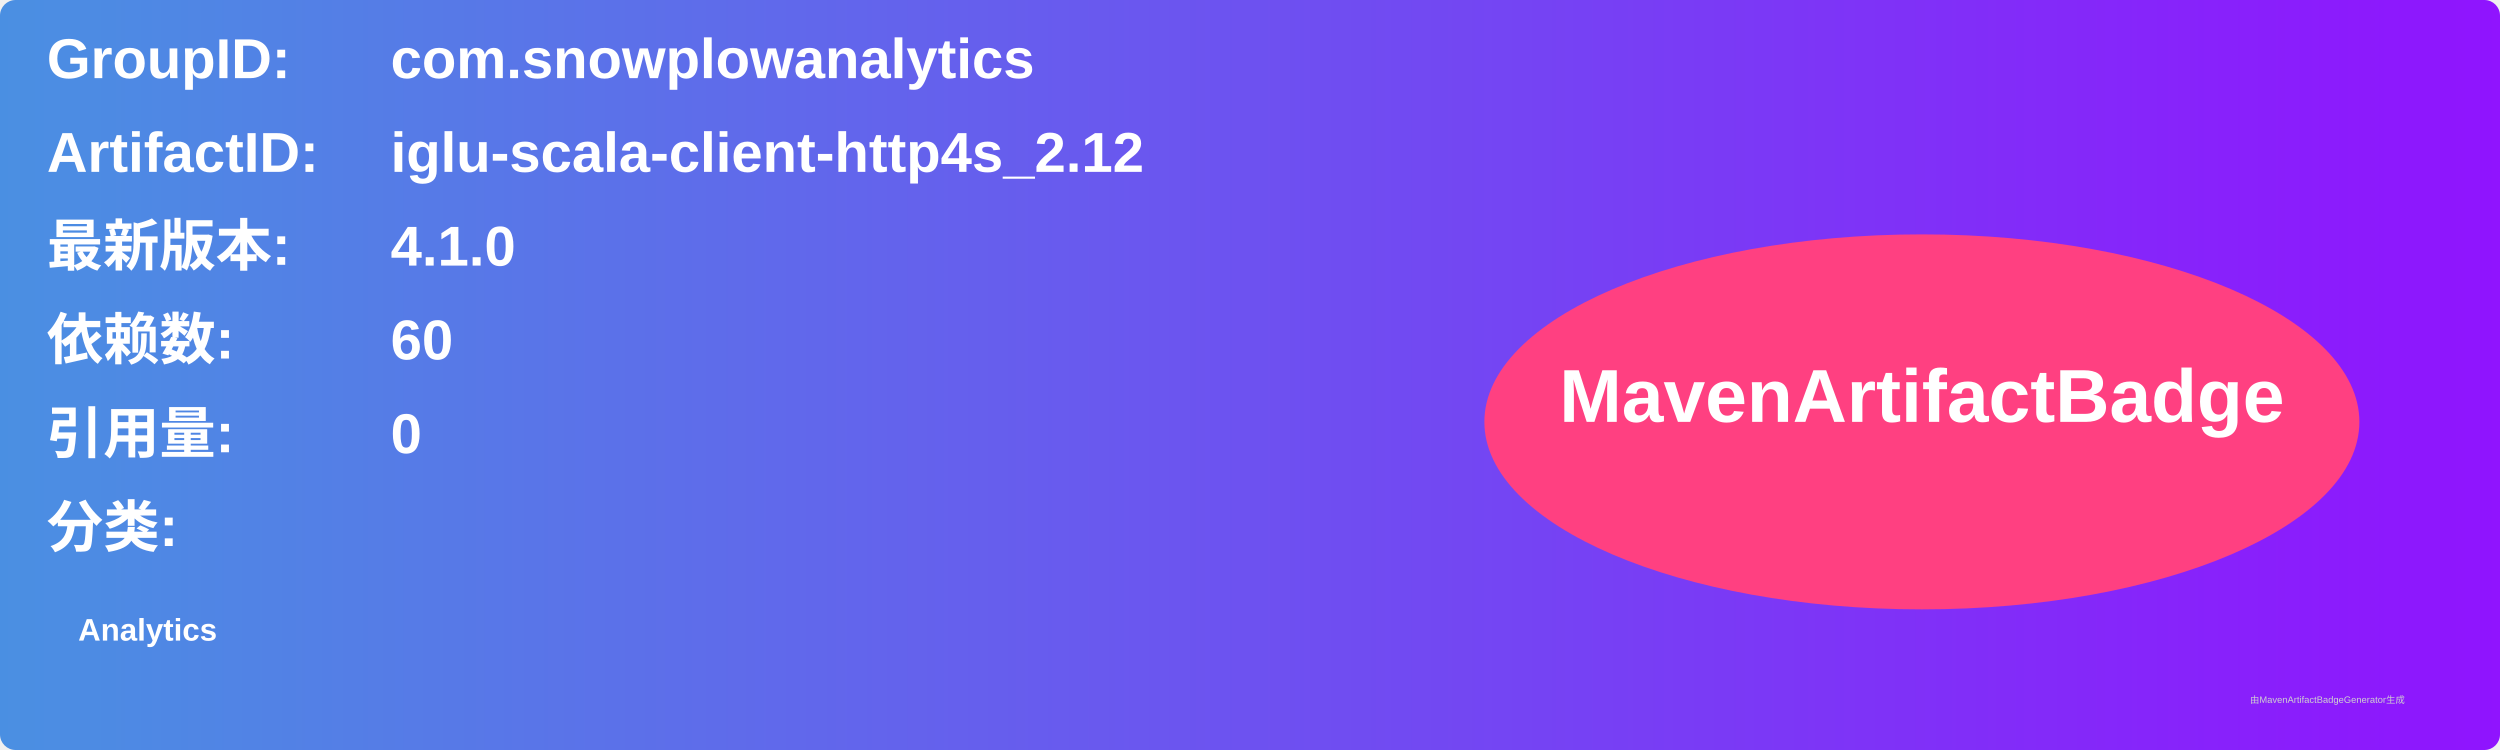
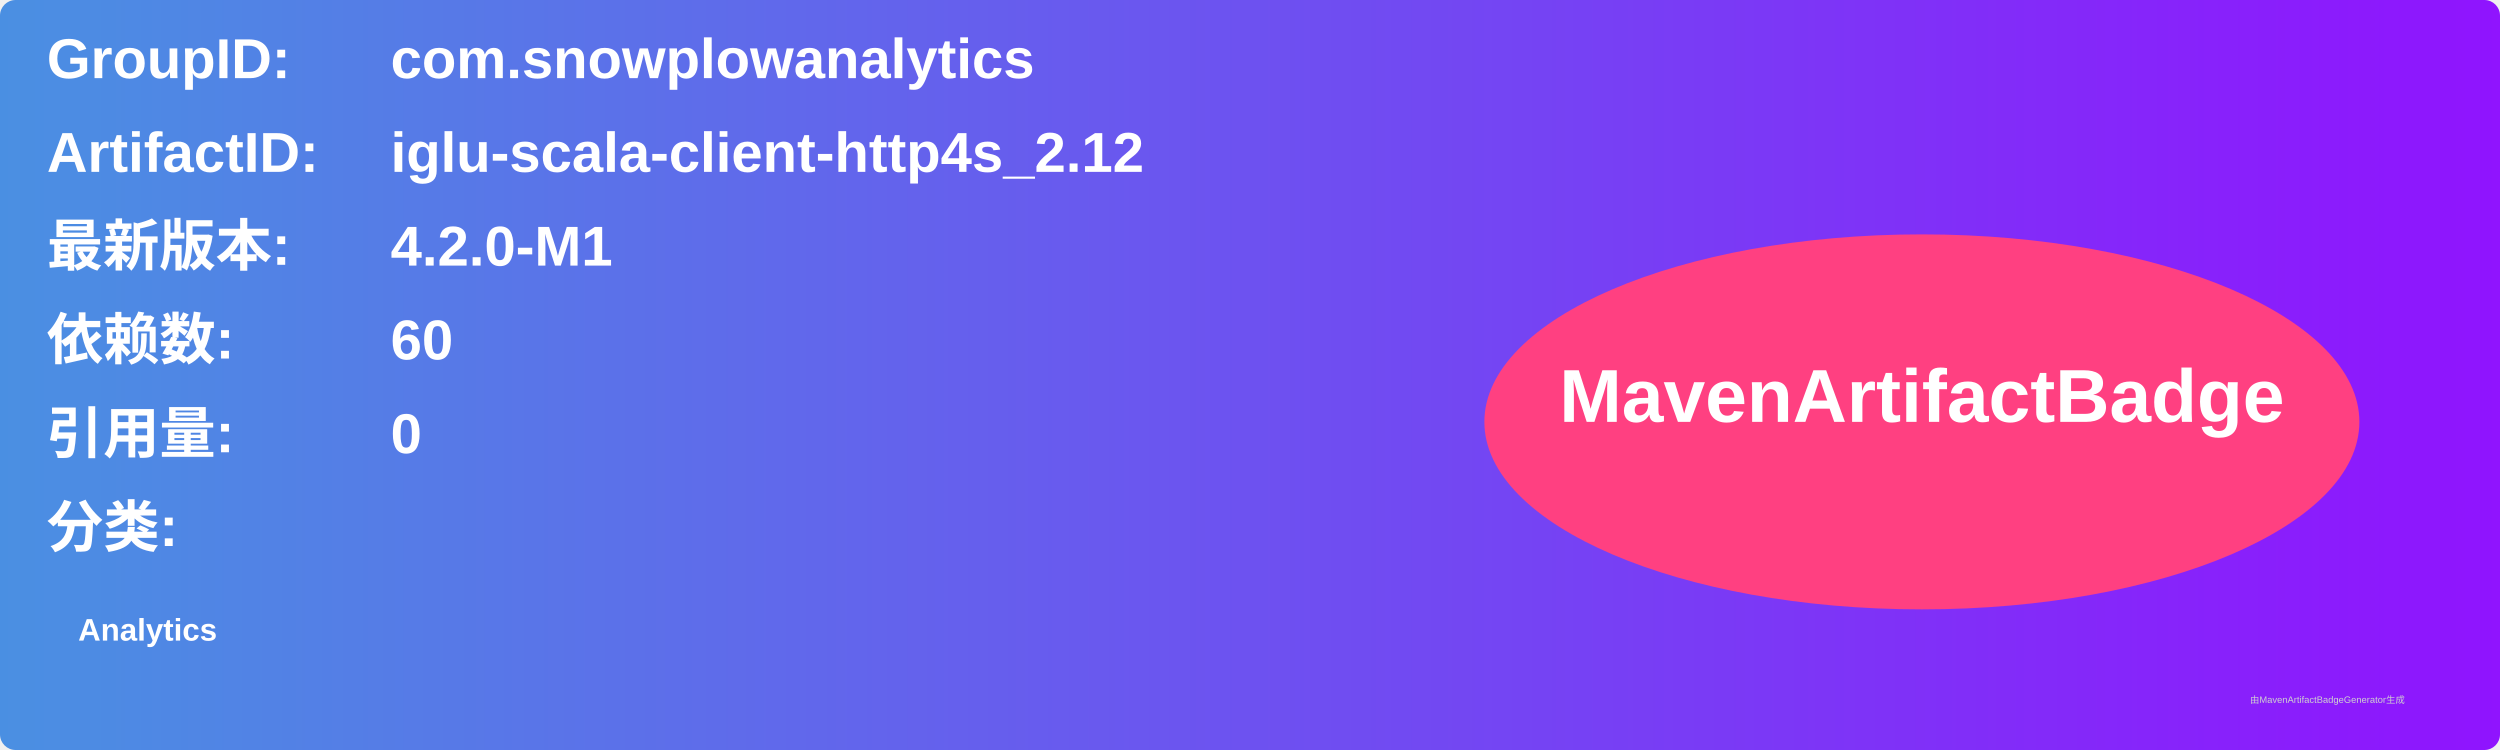
<svg xmlns="http://www.w3.org/2000/svg" width="800" height="240" viewBox="0 0 800 240">
  <linearGradient id="grad" x1="0%" y1="0%" x2="100%" y2="0%">
    <stop offset="0%" stop-color="#4a90e2" />
    <stop offset="100%" stop-color="#9013fe" />
  </linearGradient>
  <rect width="100%" height="100%" rx="5" ry="5" fill="url(#grad)" />
  <g transform="translate(15, 15)">
    <text x="0" y="10" font-family="Arial" font-size="18" fill="white" font-weight="bold" width="260">GroupID:</text>
    <text x="110" y="10" font-family="Arial" font-size="18" fill="white" font-weight="bold" width="460">com.snowplowanalytics</text>
    <text x="0" y="40" font-family="Arial" font-size="18" fill="white" font-weight="bold" width="260">ArtifactID:</text>
    <text x="110" y="40" font-family="Arial" font-size="18" fill="white" font-weight="bold" width="460">iglu-scala-client-http4s_2.12</text>
    <text x="0" y="70" font-family="Arial" font-size="18" fill="white" font-weight="bold">最新版本:</text>
    <text x="110" y="70" font-family="Arial" font-size="18" fill="white" font-weight="bold">
-       <tspan font-weight="bold">4.1.0</tspan>
+       <tspan font-weight="bold">4.2.0-M1</tspan>
    </text>
    <text x="0" y="100" font-family="Arial" font-size="18" fill="white" font-weight="bold">依赖数: </text>
    <text x="110" y="100" font-family="Arial" font-size="18" fill="white">
      <tspan font-weight="bold">60</tspan>
    </text>
    <text x="0" y="130" font-family="Arial" font-size="18" fill="white" font-weight="bold">引用量: </text>
    <text x="110" y="130" font-family="Arial" font-size="18" fill="white">
      <tspan font-weight="bold">0</tspan>
    </text>
    <text x="0" y="160" font-family="Arial" font-size="18" fill="white" font-weight="bold">分类:</text>
    <text x="10" y="190" font-family="Arial" font-size="10" fill="white">
      <tspan font-weight="bold">Analytics</tspan>
    </text>
    <ellipse cx="600" cy="120" rx="140" ry="60" fill="#ff4081" />
    <text x="600" y="120" text-anchor="middle" font-family="Arial" font-size="24" fill="white" font-weight="bold">MavenArtifactBadge</text>
  </g>
  <text x="720" y="225" font-family="Arial" font-size="3" fill="#d0d0d0">由MavenArtifactBadgeGenerator生成</text>
</svg>
